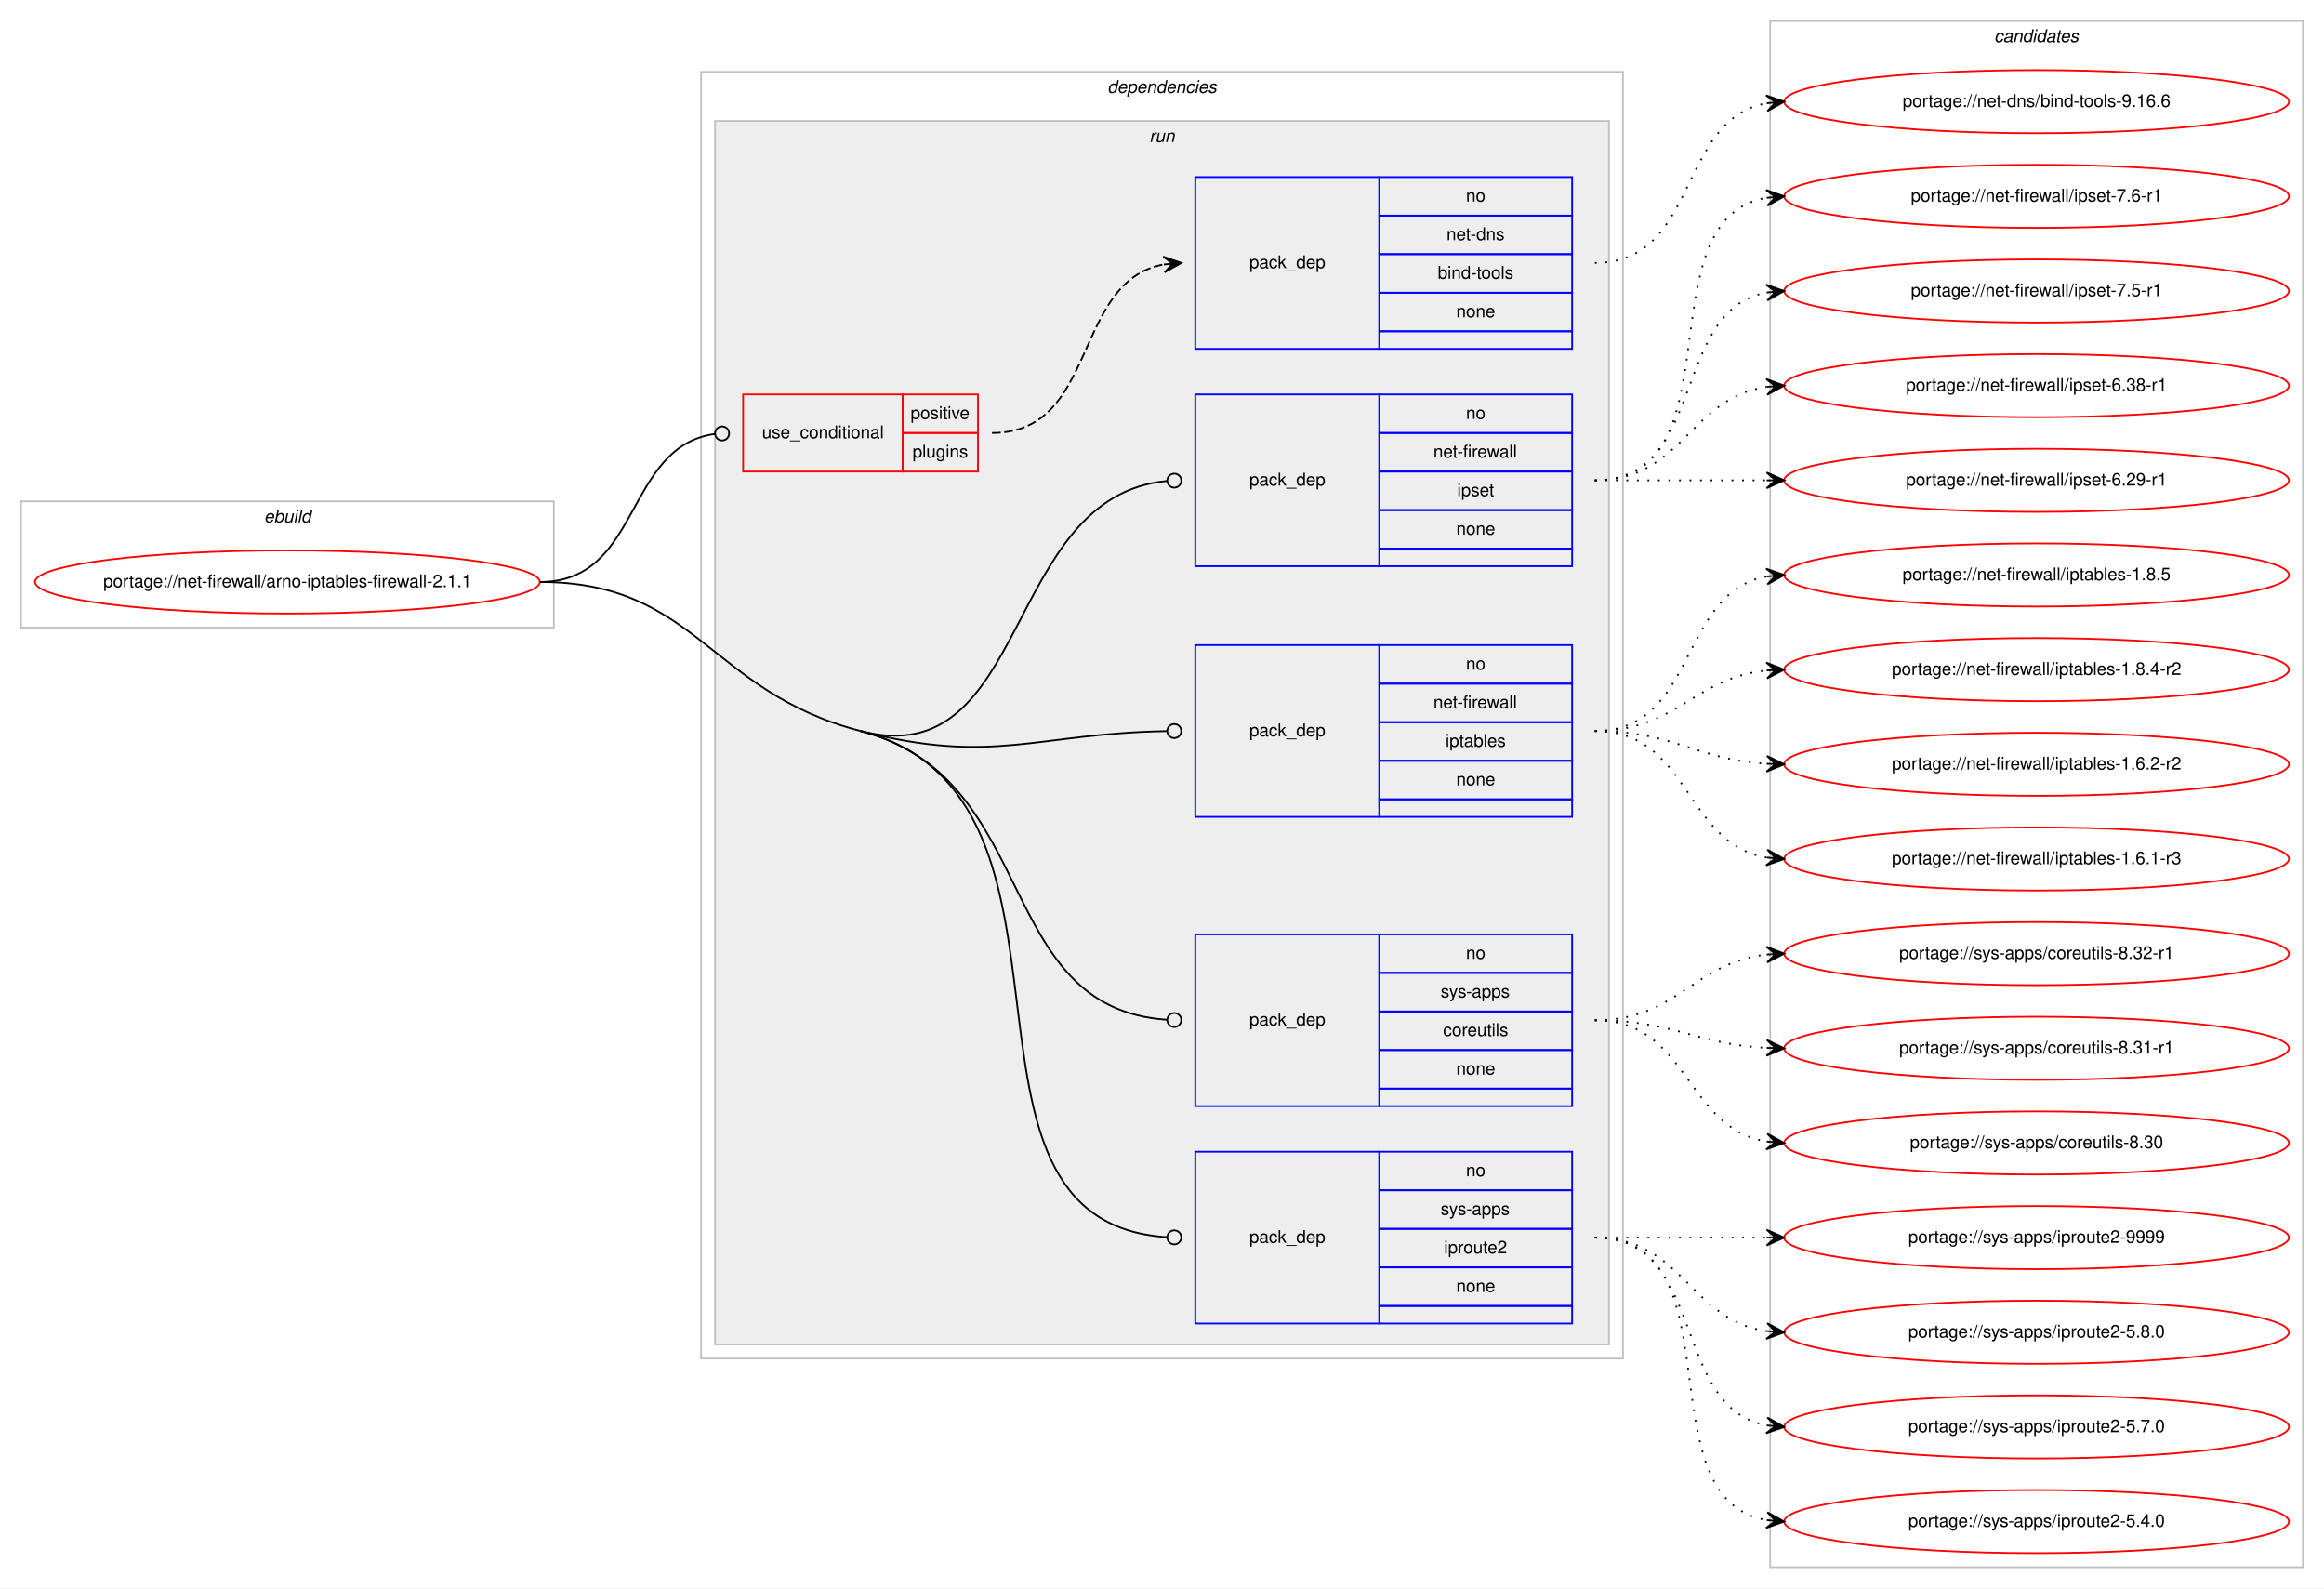
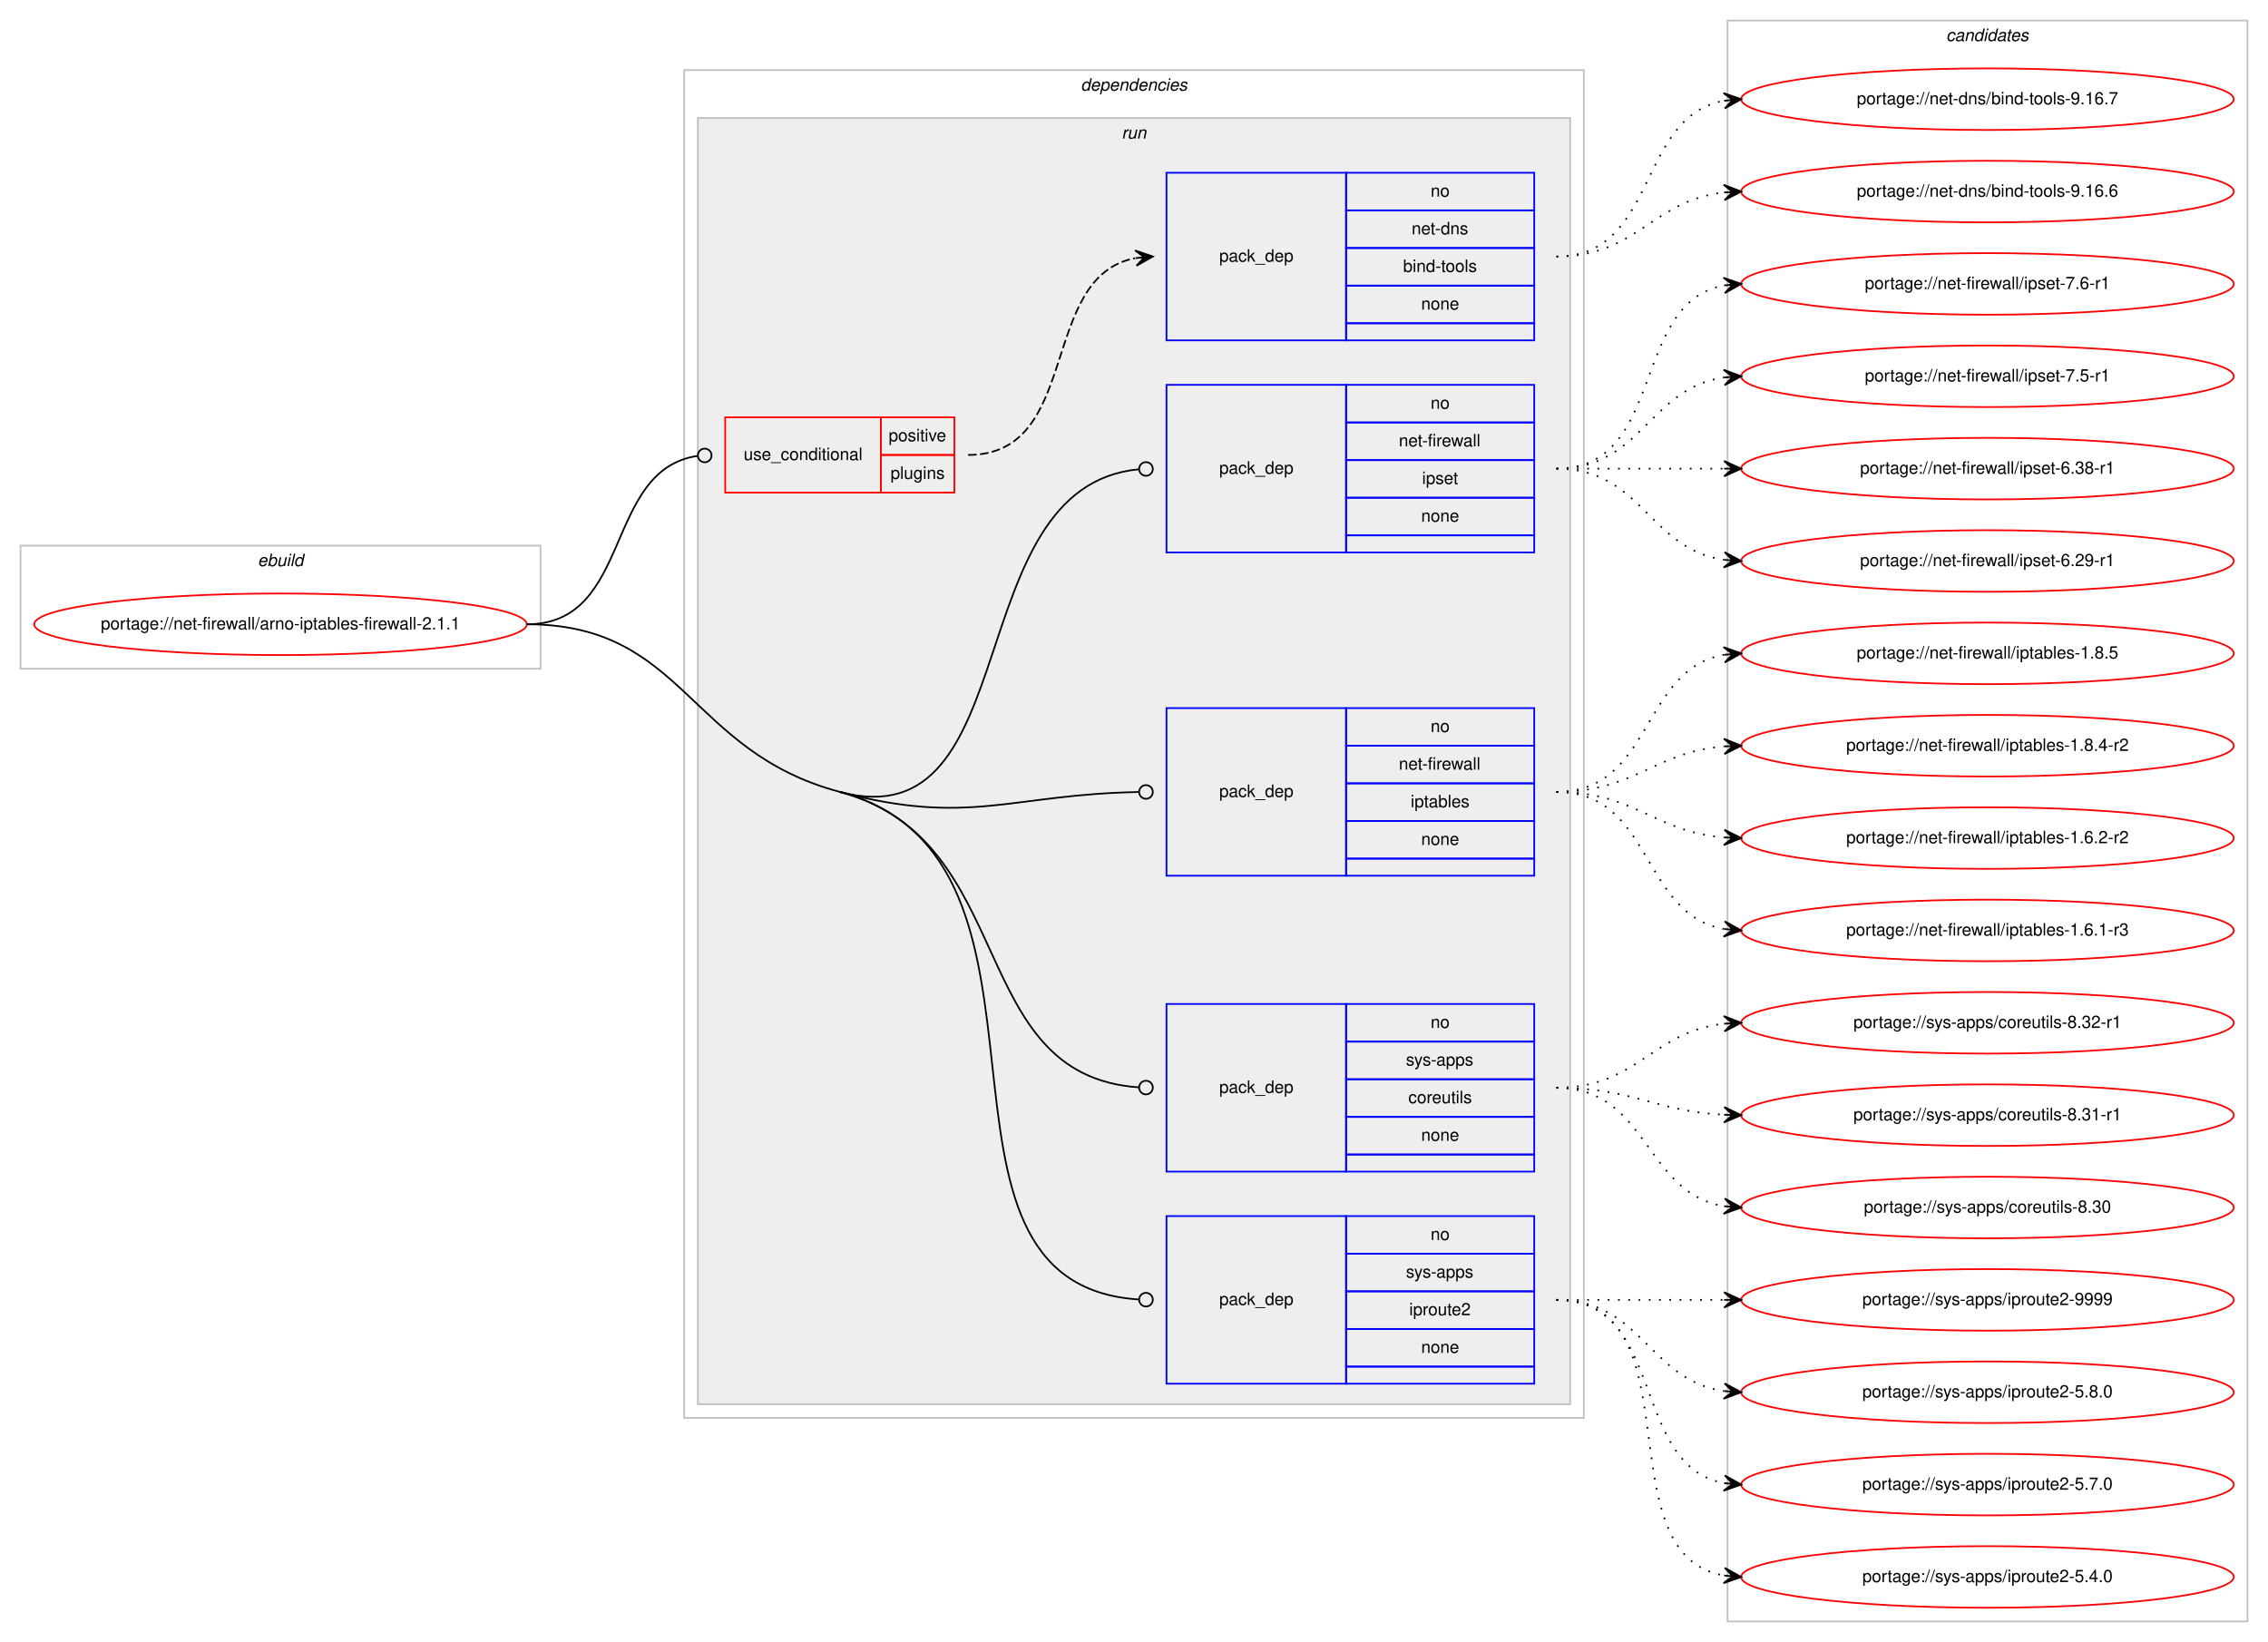
- <svg xmlns="http://www.w3.org/2000/svg" xmlns:xlink="http://www.w3.org/1999/xlink" width="1326pt" height="906pt" viewBox="0.00 0.00 1326.00 906.00">
-   <g id="graph0" class="graph" transform="scale(1 1) rotate(0) translate(4 902)">
-     <polygon fill="#ffffff" stroke="transparent" points="-4,4 -4,-902 1322,-902 1322,4 -4,4" />
+ <svg xmlns="http://www.w3.org/2000/svg" xmlns:xlink="http://www.w3.org/1999/xlink" width="1326pt" height="960pt" viewBox="0.00 0.00 1326.00 960.00">
+   <g id="graph0" class="graph" transform="scale(1 1) rotate(0) translate(4 956)">
+     <polygon fill="#ffffff" stroke="transparent" points="-4,4 -4,-956 1322,-956 1322,4 -4,4" />
    <g id="clust1" class="cluster">
-       <polygon fill="none" stroke="#c0c0c0" points="8,-544 8,-616 312,-616 312,-544 8,-544" />
-       <text text-anchor="start" x="146.663" y="-604" font-family="Helvetica,sans-Serif" font-style="italic" font-size="10.00" fill="#000000">ebuild</text>
+       <polygon fill="none" stroke="#c0c0c0" points="8,-565 8,-637 312,-637 312,-565 8,-565" />
+       <text text-anchor="start" x="146.663" y="-625" font-family="Helvetica,sans-Serif" font-style="italic" font-size="10.00" fill="#000000">ebuild</text>
    </g>
    <g id="clust2" class="cluster">
-       <polygon fill="none" stroke="#c0c0c0" points="396,-127 396,-861 922,-861 922,-127 396,-127" />
-       <text text-anchor="start" x="627.875" y="-849" font-family="Helvetica,sans-Serif" font-style="italic" font-size="10.00" fill="#000000">dependencies</text>
+       <polygon fill="none" stroke="#c0c0c0" points="396,-127 396,-915 922,-915 922,-127 396,-127" />
+       <text text-anchor="start" x="627.875" y="-903" font-family="Helvetica,sans-Serif" font-style="italic" font-size="10.00" fill="#000000">dependencies</text>
    </g>
    <g id="clust5" class="cluster">
-       <polygon fill="#eeeeee" stroke="#c0c0c0" points="404,-135 404,-833 914,-833 914,-135 404,-135" />
-       <text text-anchor="start" x="651.777" y="-821" font-family="Helvetica,sans-Serif" font-style="italic" font-size="10.00" fill="#000000">run</text>
+       <polygon fill="#eeeeee" stroke="#c0c0c0" points="404,-135 404,-887 914,-887 914,-135 404,-135" />
+       <text text-anchor="start" x="651.777" y="-875" font-family="Helvetica,sans-Serif" font-style="italic" font-size="10.00" fill="#000000">run</text>
    </g>
    <g id="clust12" class="cluster">
-       <polygon fill="none" stroke="#c0c0c0" points="1006,-8 1006,-890 1310,-890 1310,-8 1006,-8" />
-       <text text-anchor="start" x="1133.824" y="-878" font-family="Helvetica,sans-Serif" font-style="italic" font-size="10.00" fill="#000000">candidates</text>
+       <polygon fill="none" stroke="#c0c0c0" points="1006,-8 1006,-944 1310,-944 1310,-8 1006,-8" />
+       <text text-anchor="start" x="1133.824" y="-932" font-family="Helvetica,sans-Serif" font-style="italic" font-size="10.00" fill="#000000">candidates</text>
    </g>
    <g id="node1" class="node">
      <g id="a_node1">
        <a xlink:href="../net-firewall/arno-iptables-firewall-2.1.1.svg" xlink:title="portage://net-firewall/arno-iptables-firewall-2.1.1">
-           <ellipse fill="none" stroke="#ff0000" cx="160" cy="-570" rx="144" ry="18" />
-           <text text-anchor="middle" x="160" y="-567" font-family="Helvetica,sans-Serif" font-size="10.00" fill="#000000">portage://net-firewall/arno-iptables-firewall-2.1.1</text>
+           <ellipse fill="none" stroke="#ff0000" cx="160" cy="-591" rx="144" ry="18" />
+           <text text-anchor="middle" x="160" y="-588" font-family="Helvetica,sans-Serif" font-size="10.00" fill="#000000">portage://net-firewall/arno-iptables-firewall-2.1.1</text>
        </a>
      </g>
    </g>
    <g id="node2" class="node">
-       <polygon fill="none" stroke="#ff0000" points="420,-633 420,-677 511,-677 511,-633 420,-633" />
-       <text text-anchor="start" x="430.767" y="-652" font-family="Helvetica,sans-Serif" font-size="10.00" fill="#000000">use_conditional</text>
-       <polygon fill="none" stroke="#ff0000" points="511,-655 511,-677 554,-677 554,-655 511,-655" />
-       <text text-anchor="start" x="515.553" y="-663" font-family="Helvetica,sans-Serif" font-size="10.00" fill="#000000">positive</text>
-       <polygon fill="none" stroke="#ff0000" points="511,-633 511,-655 554,-655 554,-633 511,-633" />
-       <text text-anchor="start" x="516.663" y="-641" font-family="Helvetica,sans-Serif" font-size="10.00" fill="#000000">plugins</text>
+       <polygon fill="none" stroke="#ff0000" points="420,-668 420,-712 511,-712 511,-668 420,-668" />
+       <text text-anchor="start" x="430.767" y="-687" font-family="Helvetica,sans-Serif" font-size="10.00" fill="#000000">use_conditional</text>
+       <polygon fill="none" stroke="#ff0000" points="511,-690 511,-712 554,-712 554,-690 511,-690" />
+       <text text-anchor="start" x="515.553" y="-698" font-family="Helvetica,sans-Serif" font-size="10.00" fill="#000000">positive</text>
+       <polygon fill="none" stroke="#ff0000" points="511,-668 511,-690 554,-690 554,-668 511,-668" />
+       <text text-anchor="start" x="516.663" y="-676" font-family="Helvetica,sans-Serif" font-size="10.00" fill="#000000">plugins</text>
    </g>
    <g id="edge2" class="edge">
-       <path fill="none" stroke="#000000" d="M304,-570C362.22,-570 352.079,-647.218 403.891,-654.457" />
-       <ellipse fill="none" stroke="#000000" cx="408.009" cy="-654.733" rx="4" ry="4" />
+       <path fill="none" stroke="#000000" d="M304,-591C366.19,-591 348.706,-681.305 403.738,-689.419" />
+       <ellipse fill="none" stroke="#000000" cx="408.01" cy="-689.719" rx="4" ry="4" />
    </g>
    <g id="node4" class="node">
-       <polygon fill="none" stroke="#0000ff" points="678,-579 678,-677 783,-677 783,-579 678,-579" />
-       <text text-anchor="start" x="708.823" y="-625" font-family="Helvetica,sans-Serif" font-size="10.00" fill="#000000">pack_dep</text>
-       <polygon fill="none" stroke="#0000ff" points="783,-655 783,-677 893,-677 893,-655 783,-655" />
-       <text text-anchor="start" x="832.441" y="-663" font-family="Helvetica,sans-Serif" font-size="10.00" fill="#000000">no</text>
-       <polygon fill="none" stroke="#0000ff" points="783,-633 783,-655 893,-655 893,-633 783,-633" />
-       <text text-anchor="start" x="813.836" y="-641" font-family="Helvetica,sans-Serif" font-size="10.00" fill="#000000">net-firewall</text>
-       <polygon fill="none" stroke="#0000ff" points="783,-611 783,-633 893,-633 893,-611 783,-611" />
-       <text text-anchor="start" x="827.442" y="-619" font-family="Helvetica,sans-Serif" font-size="10.00" fill="#000000">ipset</text>
-       <polygon fill="none" stroke="#0000ff" points="783,-589 783,-611 893,-611 893,-589 783,-589" />
-       <text text-anchor="start" x="826.882" y="-597" font-family="Helvetica,sans-Serif" font-size="10.00" fill="#000000">none</text>
-       <polygon fill="none" stroke="#0000ff" points="783,-579 783,-589 893,-589 893,-579 783,-579" />
+       <polygon fill="none" stroke="#0000ff" points="678,-633 678,-731 783,-731 783,-633 678,-633" />
+       <text text-anchor="start" x="708.823" y="-679" font-family="Helvetica,sans-Serif" font-size="10.00" fill="#000000">pack_dep</text>
+       <polygon fill="none" stroke="#0000ff" points="783,-709 783,-731 893,-731 893,-709 783,-709" />
+       <text text-anchor="start" x="832.441" y="-717" font-family="Helvetica,sans-Serif" font-size="10.00" fill="#000000">no</text>
+       <polygon fill="none" stroke="#0000ff" points="783,-687 783,-709 893,-709 893,-687 783,-687" />
+       <text text-anchor="start" x="813.836" y="-695" font-family="Helvetica,sans-Serif" font-size="10.00" fill="#000000">net-firewall</text>
+       <polygon fill="none" stroke="#0000ff" points="783,-665 783,-687 893,-687 893,-665 783,-665" />
+       <text text-anchor="start" x="827.442" y="-673" font-family="Helvetica,sans-Serif" font-size="10.00" fill="#000000">ipset</text>
+       <polygon fill="none" stroke="#0000ff" points="783,-643 783,-665 893,-665 893,-643 783,-643" />
+       <text text-anchor="start" x="826.882" y="-651" font-family="Helvetica,sans-Serif" font-size="10.00" fill="#000000">none</text>
+       <polygon fill="none" stroke="#0000ff" points="783,-633 783,-643 893,-643 893,-633 783,-633" />
    </g>
    <g id="edge3" class="edge">
-       <path fill="none" stroke="#000000" d="M487,-485C584.188,-459.816 567.791,-618.909 661.804,-627.629" />
-       <ellipse fill="none" stroke="#000000" cx="666.004" cy="-627.819" rx="4" ry="4" />
+       <path fill="none" stroke="#000000" d="M487,-493C597.228,-463.65 555.272,-671.451 661.725,-681.615" />
+       <ellipse fill="none" stroke="#000000" cx="666.004" cy="-681.814" rx="4" ry="4" />
    </g>
    <g id="node5" class="node">
-       <polygon fill="none" stroke="#0000ff" points="678,-436 678,-534 783,-534 783,-436 678,-436" />
-       <text text-anchor="start" x="708.823" y="-482" font-family="Helvetica,sans-Serif" font-size="10.00" fill="#000000">pack_dep</text>
-       <polygon fill="none" stroke="#0000ff" points="783,-512 783,-534 893,-534 893,-512 783,-512" />
-       <text text-anchor="start" x="832.441" y="-520" font-family="Helvetica,sans-Serif" font-size="10.00" fill="#000000">no</text>
-       <polygon fill="none" stroke="#0000ff" points="783,-490 783,-512 893,-512 893,-490 783,-490" />
-       <text text-anchor="start" x="813.836" y="-498" font-family="Helvetica,sans-Serif" font-size="10.00" fill="#000000">net-firewall</text>
-       <polygon fill="none" stroke="#0000ff" points="783,-468 783,-490 893,-490 893,-468 783,-468" />
-       <text text-anchor="start" x="820.774" y="-476" font-family="Helvetica,sans-Serif" font-size="10.00" fill="#000000">iptables</text>
-       <polygon fill="none" stroke="#0000ff" points="783,-446 783,-468 893,-468 893,-446 783,-446" />
-       <text text-anchor="start" x="826.882" y="-454" font-family="Helvetica,sans-Serif" font-size="10.00" fill="#000000">none</text>
-       <polygon fill="none" stroke="#0000ff" points="783,-436 783,-446 893,-446 893,-436 783,-436" />
+       <polygon fill="none" stroke="#0000ff" points="678,-444 678,-542 783,-542 783,-444 678,-444" />
+       <text text-anchor="start" x="708.823" y="-490" font-family="Helvetica,sans-Serif" font-size="10.00" fill="#000000">pack_dep</text>
+       <polygon fill="none" stroke="#0000ff" points="783,-520 783,-542 893,-542 893,-520 783,-520" />
+       <text text-anchor="start" x="832.441" y="-528" font-family="Helvetica,sans-Serif" font-size="10.00" fill="#000000">no</text>
+       <polygon fill="none" stroke="#0000ff" points="783,-498 783,-520 893,-520 893,-498 783,-498" />
+       <text text-anchor="start" x="813.836" y="-506" font-family="Helvetica,sans-Serif" font-size="10.00" fill="#000000">net-firewall</text>
+       <polygon fill="none" stroke="#0000ff" points="783,-476 783,-498 893,-498 893,-476 783,-476" />
+       <text text-anchor="start" x="820.774" y="-484" font-family="Helvetica,sans-Serif" font-size="10.00" fill="#000000">iptables</text>
+       <polygon fill="none" stroke="#0000ff" points="783,-454 783,-476 893,-476 893,-454 783,-454" />
+       <text text-anchor="start" x="826.882" y="-462" font-family="Helvetica,sans-Serif" font-size="10.00" fill="#000000">none</text>
+       <polygon fill="none" stroke="#0000ff" points="783,-444 783,-454 893,-454 893,-444 783,-444" />
    </g>
    <g id="edge4" class="edge">
-       <path fill="none" stroke="#000000" d="M487,-485C562.965,-465.316 586.985,-483.616 661.634,-484.927" />
-       <ellipse fill="none" stroke="#000000" cx="666" cy="-484.965" rx="4" ry="4" />
+       <path fill="none" stroke="#000000" d="M487,-493C562.832,-472.808 586.976,-491.58 661.633,-492.925" />
+       <ellipse fill="none" stroke="#000000" cx="666" cy="-492.964" rx="4" ry="4" />
    </g>
    <g id="node6" class="node">
      <polygon fill="none" stroke="#0000ff" points="678,-271 678,-369 783,-369 783,-271 678,-271" />
      <text text-anchor="start" x="708.823" y="-317" font-family="Helvetica,sans-Serif" font-size="10.00" fill="#000000">pack_dep</text>
      <polygon fill="none" stroke="#0000ff" points="783,-347 783,-369 893,-369 893,-347 783,-347" />
      <text text-anchor="start" x="832.441" y="-355" font-family="Helvetica,sans-Serif" font-size="10.00" fill="#000000">no</text>
      <polygon fill="none" stroke="#0000ff" points="783,-325 783,-347 893,-347 893,-325 783,-325" />
      <text text-anchor="start" x="817.997" y="-333" font-family="Helvetica,sans-Serif" font-size="10.00" fill="#000000">sys-apps</text>
      <polygon fill="none" stroke="#0000ff" points="783,-303 783,-325 893,-325 893,-303 783,-303" />
      <text text-anchor="start" x="819.389" y="-311" font-family="Helvetica,sans-Serif" font-size="10.00" fill="#000000">coreutils</text>
      <polygon fill="none" stroke="#0000ff" points="783,-281 783,-303 893,-303 893,-281 783,-281" />
      <text text-anchor="start" x="826.882" y="-289" font-family="Helvetica,sans-Serif" font-size="10.00" fill="#000000">none</text>
      <polygon fill="none" stroke="#0000ff" points="783,-271 783,-281 893,-281 893,-271 783,-271" />
    </g>
    <g id="edge5" class="edge">
-       <path fill="none" stroke="#000000" d="M487,-485C590.319,-458.228 562.05,-326.913 661.928,-320.262" />
-       <ellipse fill="none" stroke="#000000" cx="666.002" cy="-320.13" rx="4" ry="4" />
+       <path fill="none" stroke="#000000" d="M487,-493C592.41,-464.933 559.865,-327.248 661.758,-320.275" />
+       <ellipse fill="none" stroke="#000000" cx="666.002" cy="-320.133" rx="4" ry="4" />
    </g>
    <g id="node7" class="node">
      <polygon fill="none" stroke="#0000ff" points="678,-147 678,-245 783,-245 783,-147 678,-147" />
      <text text-anchor="start" x="708.823" y="-193" font-family="Helvetica,sans-Serif" font-size="10.00" fill="#000000">pack_dep</text>
      <polygon fill="none" stroke="#0000ff" points="783,-223 783,-245 893,-245 893,-223 783,-223" />
      <text text-anchor="start" x="832.441" y="-231" font-family="Helvetica,sans-Serif" font-size="10.00" fill="#000000">no</text>
      <polygon fill="none" stroke="#0000ff" points="783,-201 783,-223 893,-223 893,-201 783,-201" />
      <text text-anchor="start" x="817.997" y="-209" font-family="Helvetica,sans-Serif" font-size="10.00" fill="#000000">sys-apps</text>
      <polygon fill="none" stroke="#0000ff" points="783,-179 783,-201 893,-201 893,-179 783,-179" />
      <text text-anchor="start" x="819.939" y="-187" font-family="Helvetica,sans-Serif" font-size="10.00" fill="#000000">iproute2</text>
      <polygon fill="none" stroke="#0000ff" points="783,-157 783,-179 893,-179 893,-157 783,-157" />
      <text text-anchor="start" x="826.882" y="-165" font-family="Helvetica,sans-Serif" font-size="10.00" fill="#000000">none</text>
      <polygon fill="none" stroke="#0000ff" points="783,-147 783,-157 893,-157 893,-147 783,-147" />
    </g>
    <g id="edge6" class="edge">
-       <path fill="none" stroke="#000000" d="M487,-485C631.439,-447.573 522.192,-205.236 661.811,-196.256" />
-       <ellipse fill="none" stroke="#000000" cx="666.002" cy="-196.125" rx="4" ry="4" />
-       <path fill="none" stroke="#000000" d="M304,-570C393.679,-570 400.188,-507.495 487,-485" />
+       <path fill="none" stroke="#000000" d="M487,-493C634.045,-453.846 519.384,-205.466 661.652,-196.262" />
+       <ellipse fill="none" stroke="#000000" cx="666.002" cy="-196.126" rx="4" ry="4" />
+       <path fill="none" stroke="#000000" d="M304,-591C396.262,-591 397.845,-516.739 487,-493" />
    </g>
    <g id="node3" class="node">
-       <polygon fill="none" stroke="#0000ff" points="678,-703 678,-801 783,-801 783,-703 678,-703" />
-       <text text-anchor="start" x="708.823" y="-749" font-family="Helvetica,sans-Serif" font-size="10.00" fill="#000000">pack_dep</text>
-       <polygon fill="none" stroke="#0000ff" points="783,-779 783,-801 893,-801 893,-779 783,-779" />
-       <text text-anchor="start" x="832.441" y="-787" font-family="Helvetica,sans-Serif" font-size="10.00" fill="#000000">no</text>
-       <polygon fill="none" stroke="#0000ff" points="783,-757 783,-779 893,-779 893,-757 783,-757" />
-       <text text-anchor="start" x="821.328" y="-765" font-family="Helvetica,sans-Serif" font-size="10.00" fill="#000000">net-dns</text>
-       <polygon fill="none" stroke="#0000ff" points="783,-735 783,-757 893,-757 893,-735 783,-735" />
-       <text text-anchor="start" x="816.33" y="-743" font-family="Helvetica,sans-Serif" font-size="10.00" fill="#000000">bind-tools</text>
-       <polygon fill="none" stroke="#0000ff" points="783,-713 783,-735 893,-735 893,-713 783,-713" />
-       <text text-anchor="start" x="826.882" y="-721" font-family="Helvetica,sans-Serif" font-size="10.00" fill="#000000">none</text>
-       <polygon fill="none" stroke="#0000ff" points="783,-703 783,-713 893,-713 893,-703 783,-703" />
+       <polygon fill="none" stroke="#0000ff" points="678,-757 678,-855 783,-855 783,-757 678,-757" />
+       <text text-anchor="start" x="708.823" y="-803" font-family="Helvetica,sans-Serif" font-size="10.00" fill="#000000">pack_dep</text>
+       <polygon fill="none" stroke="#0000ff" points="783,-833 783,-855 893,-855 893,-833 783,-833" />
+       <text text-anchor="start" x="832.441" y="-841" font-family="Helvetica,sans-Serif" font-size="10.00" fill="#000000">no</text>
+       <polygon fill="none" stroke="#0000ff" points="783,-811 783,-833 893,-833 893,-811 783,-811" />
+       <text text-anchor="start" x="821.328" y="-819" font-family="Helvetica,sans-Serif" font-size="10.00" fill="#000000">net-dns</text>
+       <polygon fill="none" stroke="#0000ff" points="783,-789 783,-811 893,-811 893,-789 783,-789" />
+       <text text-anchor="start" x="816.33" y="-797" font-family="Helvetica,sans-Serif" font-size="10.00" fill="#000000">bind-tools</text>
+       <polygon fill="none" stroke="#0000ff" points="783,-767 783,-789 893,-789 893,-767 783,-767" />
+       <text text-anchor="start" x="826.882" y="-775" font-family="Helvetica,sans-Serif" font-size="10.00" fill="#000000">none</text>
+       <polygon fill="none" stroke="#0000ff" points="783,-757 783,-767 893,-767 893,-757 783,-757" />
    </g>
    <g id="edge1" class="edge">
-       <path fill="none" stroke="#000000" stroke-dasharray="5,2" d="M562,-655C622.864,-655 607.591,-741.323 659.829,-751.102" />
-       <polygon fill="#000000" stroke="#000000" points="670,-752 659.643,-755.603 665.019,-751.56 660.039,-751.12 660.039,-751.12 660.039,-751.12 665.019,-751.56 660.435,-746.638 670,-752 670,-752" />
+       <path fill="none" stroke="#000000" stroke-dasharray="5,2" d="M562,-690C628.727,-690 602.74,-794.088 659.688,-805.066" />
+       <polygon fill="#000000" stroke="#000000" points="670,-806 659.635,-809.58 665.02,-805.549 660.041,-805.098 660.041,-805.098 660.041,-805.098 665.02,-805.549 660.447,-800.616 670,-806 670,-806" />
    </g>
    <g id="node8" class="node">
      <g id="a_node8">
+         <a xlink:href="../net-dns/bind-tools-9.16.7.svg" xlink:title="portage://net-dns/bind-tools-9.16.7">
+           <ellipse fill="none" stroke="#ff0000" cx="1158" cy="-898" rx="144" ry="18" />
+           <text text-anchor="middle" x="1158" y="-895" font-family="Helvetica,sans-Serif" font-size="10.00" fill="#000000">portage://net-dns/bind-tools-9.16.7</text>
+         </a>
+       </g>
+     </g>
+     <g id="edge7" class="edge">
+       <path fill="none" stroke="#000000" stroke-dasharray="1,5" d="M906,-806C965.36,-806 952.789,-887.535 1003.72,-897.089" />
+       <polygon fill="#000000" stroke="#000000" points="1014,-898 1003.642,-901.6 1009.019,-897.559 1004.039,-897.118 1004.039,-897.118 1004.039,-897.118 1009.019,-897.559 1004.436,-892.635 1014,-898 1014,-898" />
+     </g>
+     <g id="node9" class="node">
+       <g id="a_node9">
        <a xlink:href="../net-dns/bind-tools-9.16.6.svg" xlink:title="portage://net-dns/bind-tools-9.16.6">
          <ellipse fill="none" stroke="#ff0000" cx="1158" cy="-844" rx="144" ry="18" />
          <text text-anchor="middle" x="1158" y="-841" font-family="Helvetica,sans-Serif" font-size="10.00" fill="#000000">portage://net-dns/bind-tools-9.16.6</text>
        </a>
      </g>
    </g>
-     <g id="edge7" class="edge">
-       <path fill="none" stroke="#000000" stroke-dasharray="1,5" d="M906,-752C965.36,-752 952.789,-833.535 1003.72,-843.089" />
-       <polygon fill="#000000" stroke="#000000" points="1014,-844 1003.642,-847.6 1009.019,-843.559 1004.039,-843.118 1004.039,-843.118 1004.039,-843.118 1009.019,-843.559 1004.436,-838.635 1014,-844 1014,-844" />
-     </g>
-     <g id="node9" class="node">
-       <g id="a_node9">
+     <g id="edge8" class="edge">
+       <path fill="none" stroke="#000000" stroke-dasharray="1,5" d="M906,-806C953.307,-806 962.019,-838.844 1003.898,-843.463" />
+       <polygon fill="#000000" stroke="#000000" points="1014,-844 1003.775,-847.963 1009.007,-843.735 1004.014,-843.469 1004.014,-843.469 1004.014,-843.469 1009.007,-843.735 1004.253,-838.975 1014,-844 1014,-844" />
+     </g>
+     <g id="node10" class="node">
+       <g id="a_node10">
        <a xlink:href="../net-firewall/ipset-7.6-r1.svg" xlink:title="portage://net-firewall/ipset-7.6-r1">
          <ellipse fill="none" stroke="#ff0000" cx="1158" cy="-790" rx="144" ry="18" />
          <text text-anchor="middle" x="1158" y="-787" font-family="Helvetica,sans-Serif" font-size="10.00" fill="#000000">portage://net-firewall/ipset-7.6-r1</text>
        </a>
      </g>
    </g>
-     <g id="edge8" class="edge">
-       <path fill="none" stroke="#000000" stroke-dasharray="1,5" d="M906,-628C988.815,-628 932.779,-776.377 1003.661,-789.128" />
-       <polygon fill="#000000" stroke="#000000" points="1014,-790 1003.657,-793.644 1009.018,-789.58 1004.035,-789.16 1004.035,-789.16 1004.035,-789.16 1009.018,-789.58 1004.413,-784.676 1014,-790 1014,-790" />
-     </g>
-     <g id="node10" class="node">
-       <g id="a_node10">
+     <g id="edge9" class="edge">
+       <path fill="none" stroke="#000000" stroke-dasharray="1,5" d="M906,-682C970.303,-682 948.78,-778.91 1004.031,-789.131" />
+       <polygon fill="#000000" stroke="#000000" points="1014,-790 1003.647,-793.614 1009.019,-789.566 1004.038,-789.131 1004.038,-789.131 1004.038,-789.131 1009.019,-789.566 1004.429,-784.648 1014,-790 1014,-790" />
+     </g>
+     <g id="node11" class="node">
+       <g id="a_node11">
        <a xlink:href="../net-firewall/ipset-7.5-r1.svg" xlink:title="portage://net-firewall/ipset-7.5-r1">
          <ellipse fill="none" stroke="#ff0000" cx="1158" cy="-736" rx="144" ry="18" />
          <text text-anchor="middle" x="1158" y="-733" font-family="Helvetica,sans-Serif" font-size="10.00" fill="#000000">portage://net-firewall/ipset-7.5-r1</text>
        </a>
      </g>
    </g>
-     <g id="edge9" class="edge">
-       <path fill="none" stroke="#000000" stroke-dasharray="1,5" d="M906,-628C970.303,-628 948.78,-724.91 1004.031,-735.131" />
-       <polygon fill="#000000" stroke="#000000" points="1014,-736 1003.647,-739.614 1009.019,-735.566 1004.038,-735.131 1004.038,-735.131 1004.038,-735.131 1009.019,-735.566 1004.429,-730.648 1014,-736 1014,-736" />
-     </g>
-     <g id="node11" class="node">
-       <g id="a_node11">
+     <g id="edge10" class="edge">
+       <path fill="none" stroke="#000000" stroke-dasharray="1,5" d="M906,-682C956.102,-682 960.012,-729.066 1003.979,-735.317" />
+       <polygon fill="#000000" stroke="#000000" points="1014,-736 1003.717,-739.81 1009.012,-735.66 1004.023,-735.32 1004.023,-735.32 1004.023,-735.32 1009.012,-735.66 1004.329,-730.831 1014,-736 1014,-736" />
+     </g>
+     <g id="node12" class="node">
+       <g id="a_node12">
        <a xlink:href="../net-firewall/ipset-6.38-r1.svg" xlink:title="portage://net-firewall/ipset-6.38-r1">
          <ellipse fill="none" stroke="#ff0000" cx="1158" cy="-682" rx="144" ry="18" />
          <text text-anchor="middle" x="1158" y="-679" font-family="Helvetica,sans-Serif" font-size="10.00" fill="#000000">portage://net-firewall/ipset-6.38-r1</text>
        </a>
      </g>
    </g>
-     <g id="edge10" class="edge">
-       <path fill="none" stroke="#000000" stroke-dasharray="1,5" d="M906,-628C956.102,-628 960.012,-675.066 1003.979,-681.317" />
-       <polygon fill="#000000" stroke="#000000" points="1014,-682 1003.717,-685.81 1009.012,-681.66 1004.023,-681.32 1004.023,-681.32 1004.023,-681.32 1009.012,-681.66 1004.329,-676.831 1014,-682 1014,-682" />
-     </g>
-     <g id="node12" class="node">
-       <g id="a_node12">
+     <g id="edge11" class="edge">
+       <path fill="none" stroke="#000000" stroke-dasharray="1,5" d="M906,-682C950.438,-682 964.02,-682 1003.878,-682" />
+       <polygon fill="#000000" stroke="#000000" points="1014,-682 1004,-686.5 1009,-682 1004,-682 1004,-682 1004,-682 1009,-682 1004,-677.5 1014,-682 1014,-682" />
+     </g>
+     <g id="node13" class="node">
+       <g id="a_node13">
        <a xlink:href="../net-firewall/ipset-6.29-r1.svg" xlink:title="portage://net-firewall/ipset-6.29-r1">
          <ellipse fill="none" stroke="#ff0000" cx="1158" cy="-628" rx="144" ry="18" />
          <text text-anchor="middle" x="1158" y="-625" font-family="Helvetica,sans-Serif" font-size="10.00" fill="#000000">portage://net-firewall/ipset-6.29-r1</text>
        </a>
      </g>
    </g>
-     <g id="edge11" class="edge">
-       <path fill="none" stroke="#000000" stroke-dasharray="1,5" d="M906,-628C950.438,-628 964.02,-628 1003.878,-628" />
-       <polygon fill="#000000" stroke="#000000" points="1014,-628 1004,-632.5 1009,-628 1004,-628 1004,-628 1004,-628 1009,-628 1004,-623.5 1014,-628 1014,-628" />
-     </g>
-     <g id="node13" class="node">
-       <g id="a_node13">
+     <g id="edge12" class="edge">
+       <path fill="none" stroke="#000000" stroke-dasharray="1,5" d="M906,-682C956.102,-682 960.012,-634.934 1003.979,-628.683" />
+       <polygon fill="#000000" stroke="#000000" points="1014,-628 1004.329,-633.169 1009.012,-628.34 1004.023,-628.68 1004.023,-628.68 1004.023,-628.68 1009.012,-628.34 1003.717,-624.19 1014,-628 1014,-628" />
+     </g>
+     <g id="node14" class="node">
+       <g id="a_node14">
        <a xlink:href="../net-firewall/iptables-1.8.5.svg" xlink:title="portage://net-firewall/iptables-1.8.5">
          <ellipse fill="none" stroke="#ff0000" cx="1158" cy="-574" rx="144" ry="18" />
          <text text-anchor="middle" x="1158" y="-571" font-family="Helvetica,sans-Serif" font-size="10.00" fill="#000000">portage://net-firewall/iptables-1.8.5</text>
        </a>
      </g>
    </g>
-     <g id="edge12" class="edge">
-       <path fill="none" stroke="#000000" stroke-dasharray="1,5" d="M906,-485C964.554,-485 953.453,-563.876 1003.845,-573.119" />
-       <polygon fill="#000000" stroke="#000000" points="1014,-574 1003.649,-577.619 1009.019,-573.568 1004.037,-573.136 1004.037,-573.136 1004.037,-573.136 1009.019,-573.568 1004.426,-568.653 1014,-574 1014,-574" />
-     </g>
-     <g id="node14" class="node">
-       <g id="a_node14">
+     <g id="edge13" class="edge">
+       <path fill="none" stroke="#000000" stroke-dasharray="1,5" d="M906,-493C962.367,-493 955.189,-564.488 1003.861,-573.145" />
+       <polygon fill="#000000" stroke="#000000" points="1014,-574 1003.657,-577.644 1009.018,-573.58 1004.035,-573.16 1004.035,-573.16 1004.035,-573.16 1009.018,-573.58 1004.413,-568.676 1014,-574 1014,-574" />
+     </g>
+     <g id="node15" class="node">
+       <g id="a_node15">
        <a xlink:href="../net-firewall/iptables-1.8.4-r2.svg" xlink:title="portage://net-firewall/iptables-1.8.4-r2">
          <ellipse fill="none" stroke="#ff0000" cx="1158" cy="-520" rx="144" ry="18" />
          <text text-anchor="middle" x="1158" y="-517" font-family="Helvetica,sans-Serif" font-size="10.00" fill="#000000">portage://net-firewall/iptables-1.8.4-r2</text>
        </a>
      </g>
    </g>
-     <g id="edge13" class="edge">
-       <path fill="none" stroke="#000000" stroke-dasharray="1,5" d="M906,-485C952.91,-485 962.332,-515.251 1003.97,-519.505" />
-       <polygon fill="#000000" stroke="#000000" points="1014,-520 1003.79,-524.002 1009.006,-519.754 1004.012,-519.507 1004.012,-519.507 1004.012,-519.507 1009.006,-519.754 1004.234,-515.013 1014,-520 1014,-520" />
-     </g>
-     <g id="node15" class="node">
-       <g id="a_node15">
+     <g id="edge14" class="edge">
+       <path fill="none" stroke="#000000" stroke-dasharray="1,5" d="M906,-493C951.902,-493 963.004,-516.239 1003.876,-519.597" />
+       <polygon fill="#000000" stroke="#000000" points="1014,-520 1003.829,-524.099 1009.004,-519.801 1004.008,-519.602 1004.008,-519.602 1004.008,-519.602 1009.004,-519.801 1004.187,-515.106 1014,-520 1014,-520" />
+     </g>
+     <g id="node16" class="node">
+       <g id="a_node16">
        <a xlink:href="../net-firewall/iptables-1.6.2-r2.svg" xlink:title="portage://net-firewall/iptables-1.6.2-r2">
          <ellipse fill="none" stroke="#ff0000" cx="1158" cy="-466" rx="144" ry="18" />
          <text text-anchor="middle" x="1158" y="-463" font-family="Helvetica,sans-Serif" font-size="10.00" fill="#000000">portage://net-firewall/iptables-1.6.2-r2</text>
        </a>
      </g>
    </g>
-     <g id="edge14" class="edge">
-       <path fill="none" stroke="#000000" stroke-dasharray="1,5" d="M906,-485C951.215,-485 963.542,-468.647 1004.004,-466.283" />
-       <polygon fill="#000000" stroke="#000000" points="1014,-466 1004.132,-470.782 1009.002,-466.142 1004.004,-466.283 1004.004,-466.283 1004.004,-466.283 1009.002,-466.142 1003.876,-461.785 1014,-466 1014,-466" />
-     </g>
-     <g id="node16" class="node">
-       <g id="a_node16">
+     <g id="edge15" class="edge">
+       <path fill="none" stroke="#000000" stroke-dasharray="1,5" d="M906,-493C951.902,-493 963.004,-469.761 1003.876,-466.403" />
+       <polygon fill="#000000" stroke="#000000" points="1014,-466 1004.187,-470.894 1009.004,-466.199 1004.008,-466.397 1004.008,-466.397 1004.008,-466.397 1009.004,-466.199 1003.829,-461.901 1014,-466 1014,-466" />
+     </g>
+     <g id="node17" class="node">
+       <g id="a_node17">
        <a xlink:href="../net-firewall/iptables-1.6.1-r3.svg" xlink:title="portage://net-firewall/iptables-1.6.1-r3">
          <ellipse fill="none" stroke="#ff0000" cx="1158" cy="-412" rx="144" ry="18" />
          <text text-anchor="middle" x="1158" y="-409" font-family="Helvetica,sans-Serif" font-size="10.00" fill="#000000">portage://net-firewall/iptables-1.6.1-r3</text>
        </a>
      </g>
    </g>
-     <g id="edge15" class="edge">
-       <path fill="none" stroke="#000000" stroke-dasharray="1,5" d="M906,-485C960.316,-485 956.79,-420.84 1003.876,-412.82" />
-       <polygon fill="#000000" stroke="#000000" points="1014,-412 1004.396,-417.293 1009.016,-412.404 1004.033,-412.807 1004.033,-412.807 1004.033,-412.807 1009.016,-412.404 1003.669,-408.322 1014,-412 1014,-412" />
-     </g>
-     <g id="node17" class="node">
-       <g id="a_node17">
+     <g id="edge16" class="edge">
+       <path fill="none" stroke="#000000" stroke-dasharray="1,5" d="M906,-493C962.367,-493 955.189,-421.512 1003.861,-412.855" />
+       <polygon fill="#000000" stroke="#000000" points="1014,-412 1004.413,-417.324 1009.018,-412.42 1004.035,-412.84 1004.035,-412.84 1004.035,-412.84 1009.018,-412.42 1003.657,-408.356 1014,-412 1014,-412" />
+     </g>
+     <g id="node18" class="node">
+       <g id="a_node18">
        <a xlink:href="../sys-apps/coreutils-8.32-r1.svg" xlink:title="portage://sys-apps/coreutils-8.32-r1">
          <ellipse fill="none" stroke="#ff0000" cx="1158" cy="-358" rx="144" ry="18" />
          <text text-anchor="middle" x="1158" y="-355" font-family="Helvetica,sans-Serif" font-size="10.00" fill="#000000">portage://sys-apps/coreutils-8.32-r1</text>
        </a>
      </g>
    </g>
-     <g id="edge16" class="edge">
+     <g id="edge17" class="edge">
      <path fill="none" stroke="#000000" stroke-dasharray="1,5" d="M906,-320C953.307,-320 962.019,-352.844 1003.898,-357.463" />
      <polygon fill="#000000" stroke="#000000" points="1014,-358 1003.775,-361.963 1009.007,-357.735 1004.014,-357.469 1004.014,-357.469 1004.014,-357.469 1009.007,-357.735 1004.253,-352.975 1014,-358 1014,-358" />
    </g>
-     <g id="node18" class="node">
-       <g id="a_node18">
+     <g id="node19" class="node">
+       <g id="a_node19">
        <a xlink:href="../sys-apps/coreutils-8.31-r1.svg" xlink:title="portage://sys-apps/coreutils-8.31-r1">
          <ellipse fill="none" stroke="#ff0000" cx="1158" cy="-304" rx="144" ry="18" />
          <text text-anchor="middle" x="1158" y="-301" font-family="Helvetica,sans-Serif" font-size="10.00" fill="#000000">portage://sys-apps/coreutils-8.31-r1</text>
        </a>
      </g>
    </g>
-     <g id="edge17" class="edge">
+     <g id="edge18" class="edge">
      <path fill="none" stroke="#000000" stroke-dasharray="1,5" d="M906,-320C950.923,-320 963.643,-306.287 1003.786,-304.251" />
      <polygon fill="#000000" stroke="#000000" points="1014,-304 1004.114,-308.745 1009.001,-304.123 1004.003,-304.246 1004.003,-304.246 1004.003,-304.246 1009.001,-304.123 1003.892,-299.747 1014,-304 1014,-304" />
    </g>
-     <g id="node19" class="node">
-       <g id="a_node19">
+     <g id="node20" class="node">
+       <g id="a_node20">
        <a xlink:href="../sys-apps/coreutils-8.30.svg" xlink:title="portage://sys-apps/coreutils-8.30">
          <ellipse fill="none" stroke="#ff0000" cx="1158" cy="-250" rx="144" ry="18" />
          <text text-anchor="middle" x="1158" y="-247" font-family="Helvetica,sans-Serif" font-size="10.00" fill="#000000">portage://sys-apps/coreutils-8.30</text>
        </a>
      </g>
    </g>
-     <g id="edge18" class="edge">
+     <g id="edge19" class="edge">
      <path fill="none" stroke="#000000" stroke-dasharray="1,5" d="M906,-320C959.625,-320 957.351,-258.477 1003.989,-250.786" />
      <polygon fill="#000000" stroke="#000000" points="1014,-250 1004.383,-255.269 1009.015,-250.392 1004.031,-250.783 1004.031,-250.783 1004.031,-250.783 1009.015,-250.392 1003.678,-246.297 1014,-250 1014,-250" />
    </g>
-     <g id="node20" class="node">
-       <g id="a_node20">
+     <g id="node21" class="node">
+       <g id="a_node21">
        <a xlink:href="../sys-apps/iproute2-9999.svg" xlink:title="portage://sys-apps/iproute2-9999">
          <ellipse fill="none" stroke="#ff0000" cx="1158" cy="-196" rx="144" ry="18" />
          <text text-anchor="middle" x="1158" y="-193" font-family="Helvetica,sans-Serif" font-size="10.00" fill="#000000">portage://sys-apps/iproute2-9999</text>
        </a>
      </g>
    </g>
-     <g id="edge19" class="edge">
+     <g id="edge20" class="edge">
      <path fill="none" stroke="#000000" stroke-dasharray="1,5" d="M906,-196C950.438,-196 964.02,-196 1003.878,-196" />
      <polygon fill="#000000" stroke="#000000" points="1014,-196 1004,-200.5 1009,-196 1004,-196 1004,-196 1004,-196 1009,-196 1004,-191.5 1014,-196 1014,-196" />
    </g>
-     <g id="node21" class="node">
-       <g id="a_node21">
+     <g id="node22" class="node">
+       <g id="a_node22">
        <a xlink:href="../sys-apps/iproute2-5.8.0.svg" xlink:title="portage://sys-apps/iproute2-5.8.0">
          <ellipse fill="none" stroke="#ff0000" cx="1158" cy="-142" rx="144" ry="18" />
          <text text-anchor="middle" x="1158" y="-139" font-family="Helvetica,sans-Serif" font-size="10.00" fill="#000000">portage://sys-apps/iproute2-5.8.0</text>
        </a>
      </g>
    </g>
-     <g id="edge20" class="edge">
+     <g id="edge21" class="edge">
      <path fill="none" stroke="#000000" stroke-dasharray="1,5" d="M906,-196C956.102,-196 960.012,-148.934 1003.979,-142.683" />
      <polygon fill="#000000" stroke="#000000" points="1014,-142 1004.329,-147.169 1009.012,-142.34 1004.023,-142.68 1004.023,-142.68 1004.023,-142.68 1009.012,-142.34 1003.717,-138.19 1014,-142 1014,-142" />
    </g>
-     <g id="node22" class="node">
-       <g id="a_node22">
+     <g id="node23" class="node">
+       <g id="a_node23">
        <a xlink:href="../sys-apps/iproute2-5.7.0.svg" xlink:title="portage://sys-apps/iproute2-5.7.0">
          <ellipse fill="none" stroke="#ff0000" cx="1158" cy="-88" rx="144" ry="18" />
          <text text-anchor="middle" x="1158" y="-85" font-family="Helvetica,sans-Serif" font-size="10.00" fill="#000000">portage://sys-apps/iproute2-5.7.0</text>
        </a>
      </g>
    </g>
-     <g id="edge21" class="edge">
+     <g id="edge22" class="edge">
      <path fill="none" stroke="#000000" stroke-dasharray="1,5" d="M906,-196C970.303,-196 948.78,-99.09 1004.031,-88.869" />
      <polygon fill="#000000" stroke="#000000" points="1014,-88 1004.429,-93.352 1009.019,-88.434 1004.038,-88.869 1004.038,-88.869 1004.038,-88.869 1009.019,-88.434 1003.647,-84.386 1014,-88 1014,-88" />
    </g>
-     <g id="node23" class="node">
-       <g id="a_node23">
+     <g id="node24" class="node">
+       <g id="a_node24">
        <a xlink:href="../sys-apps/iproute2-5.4.0.svg" xlink:title="portage://sys-apps/iproute2-5.4.0">
          <ellipse fill="none" stroke="#ff0000" cx="1158" cy="-34" rx="144" ry="18" />
          <text text-anchor="middle" x="1158" y="-31" font-family="Helvetica,sans-Serif" font-size="10.00" fill="#000000">portage://sys-apps/iproute2-5.4.0</text>
        </a>
      </g>
    </g>
-     <g id="edge22" class="edge">
+     <g id="edge23" class="edge">
      <path fill="none" stroke="#000000" stroke-dasharray="1,5" d="M906,-196C988.815,-196 932.779,-47.623 1003.661,-34.872" />
      <polygon fill="#000000" stroke="#000000" points="1014,-34 1004.413,-39.324 1009.018,-34.42 1004.035,-34.84 1004.035,-34.84 1004.035,-34.84 1009.018,-34.42 1003.657,-30.356 1014,-34 1014,-34" />
    </g>
  </g>
</svg>
